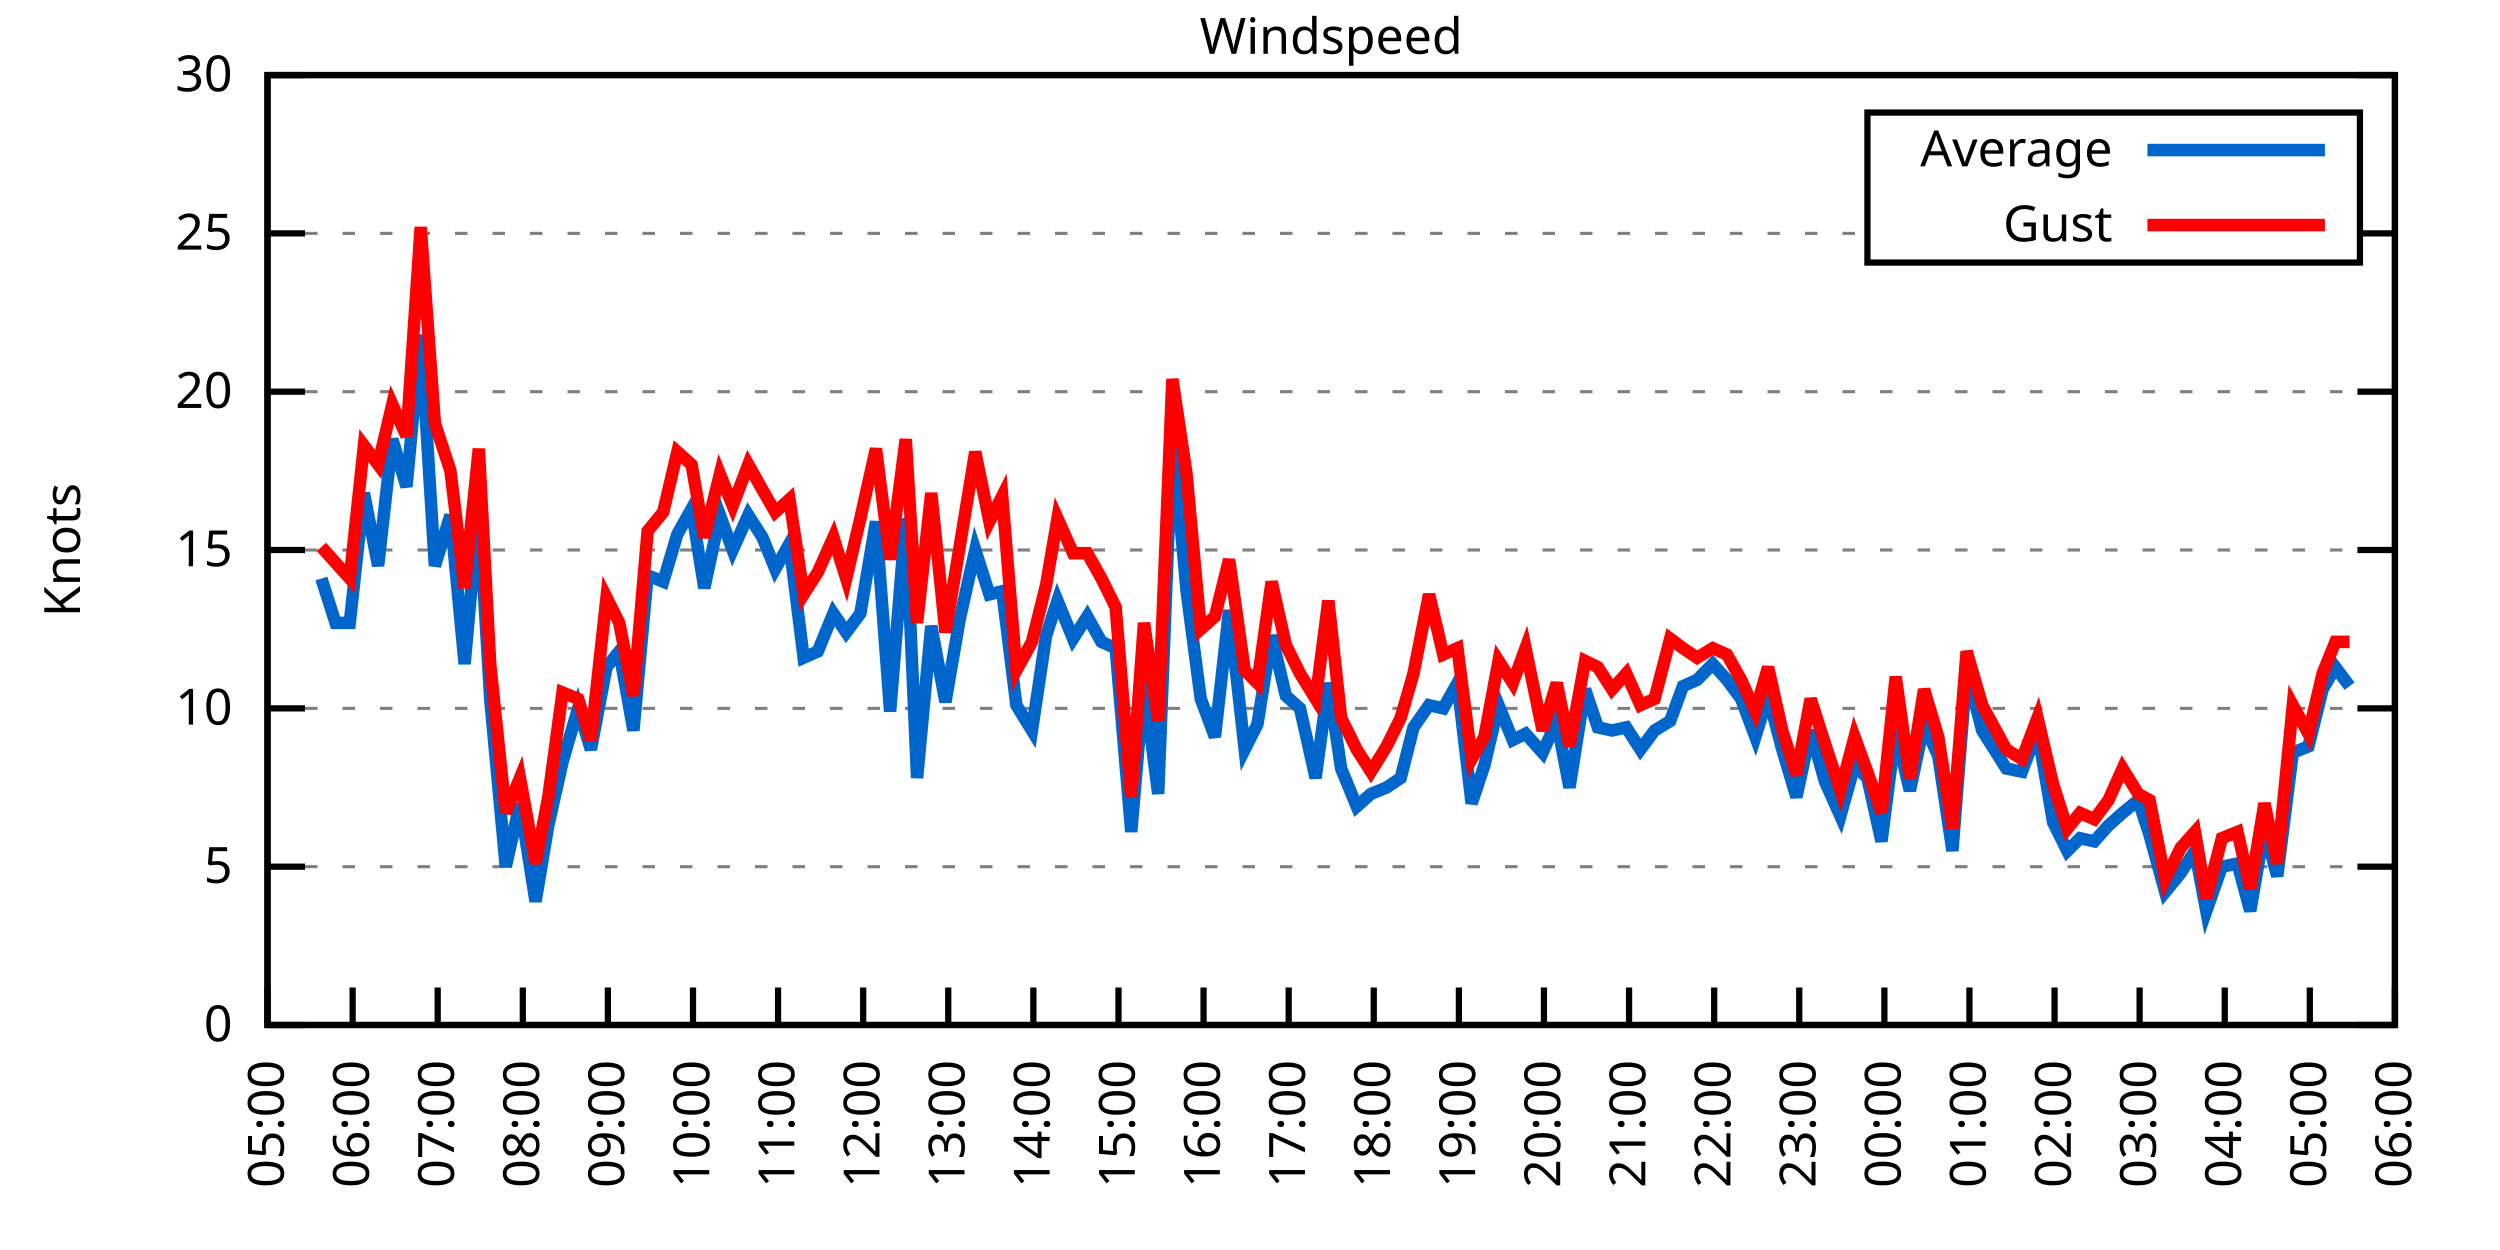
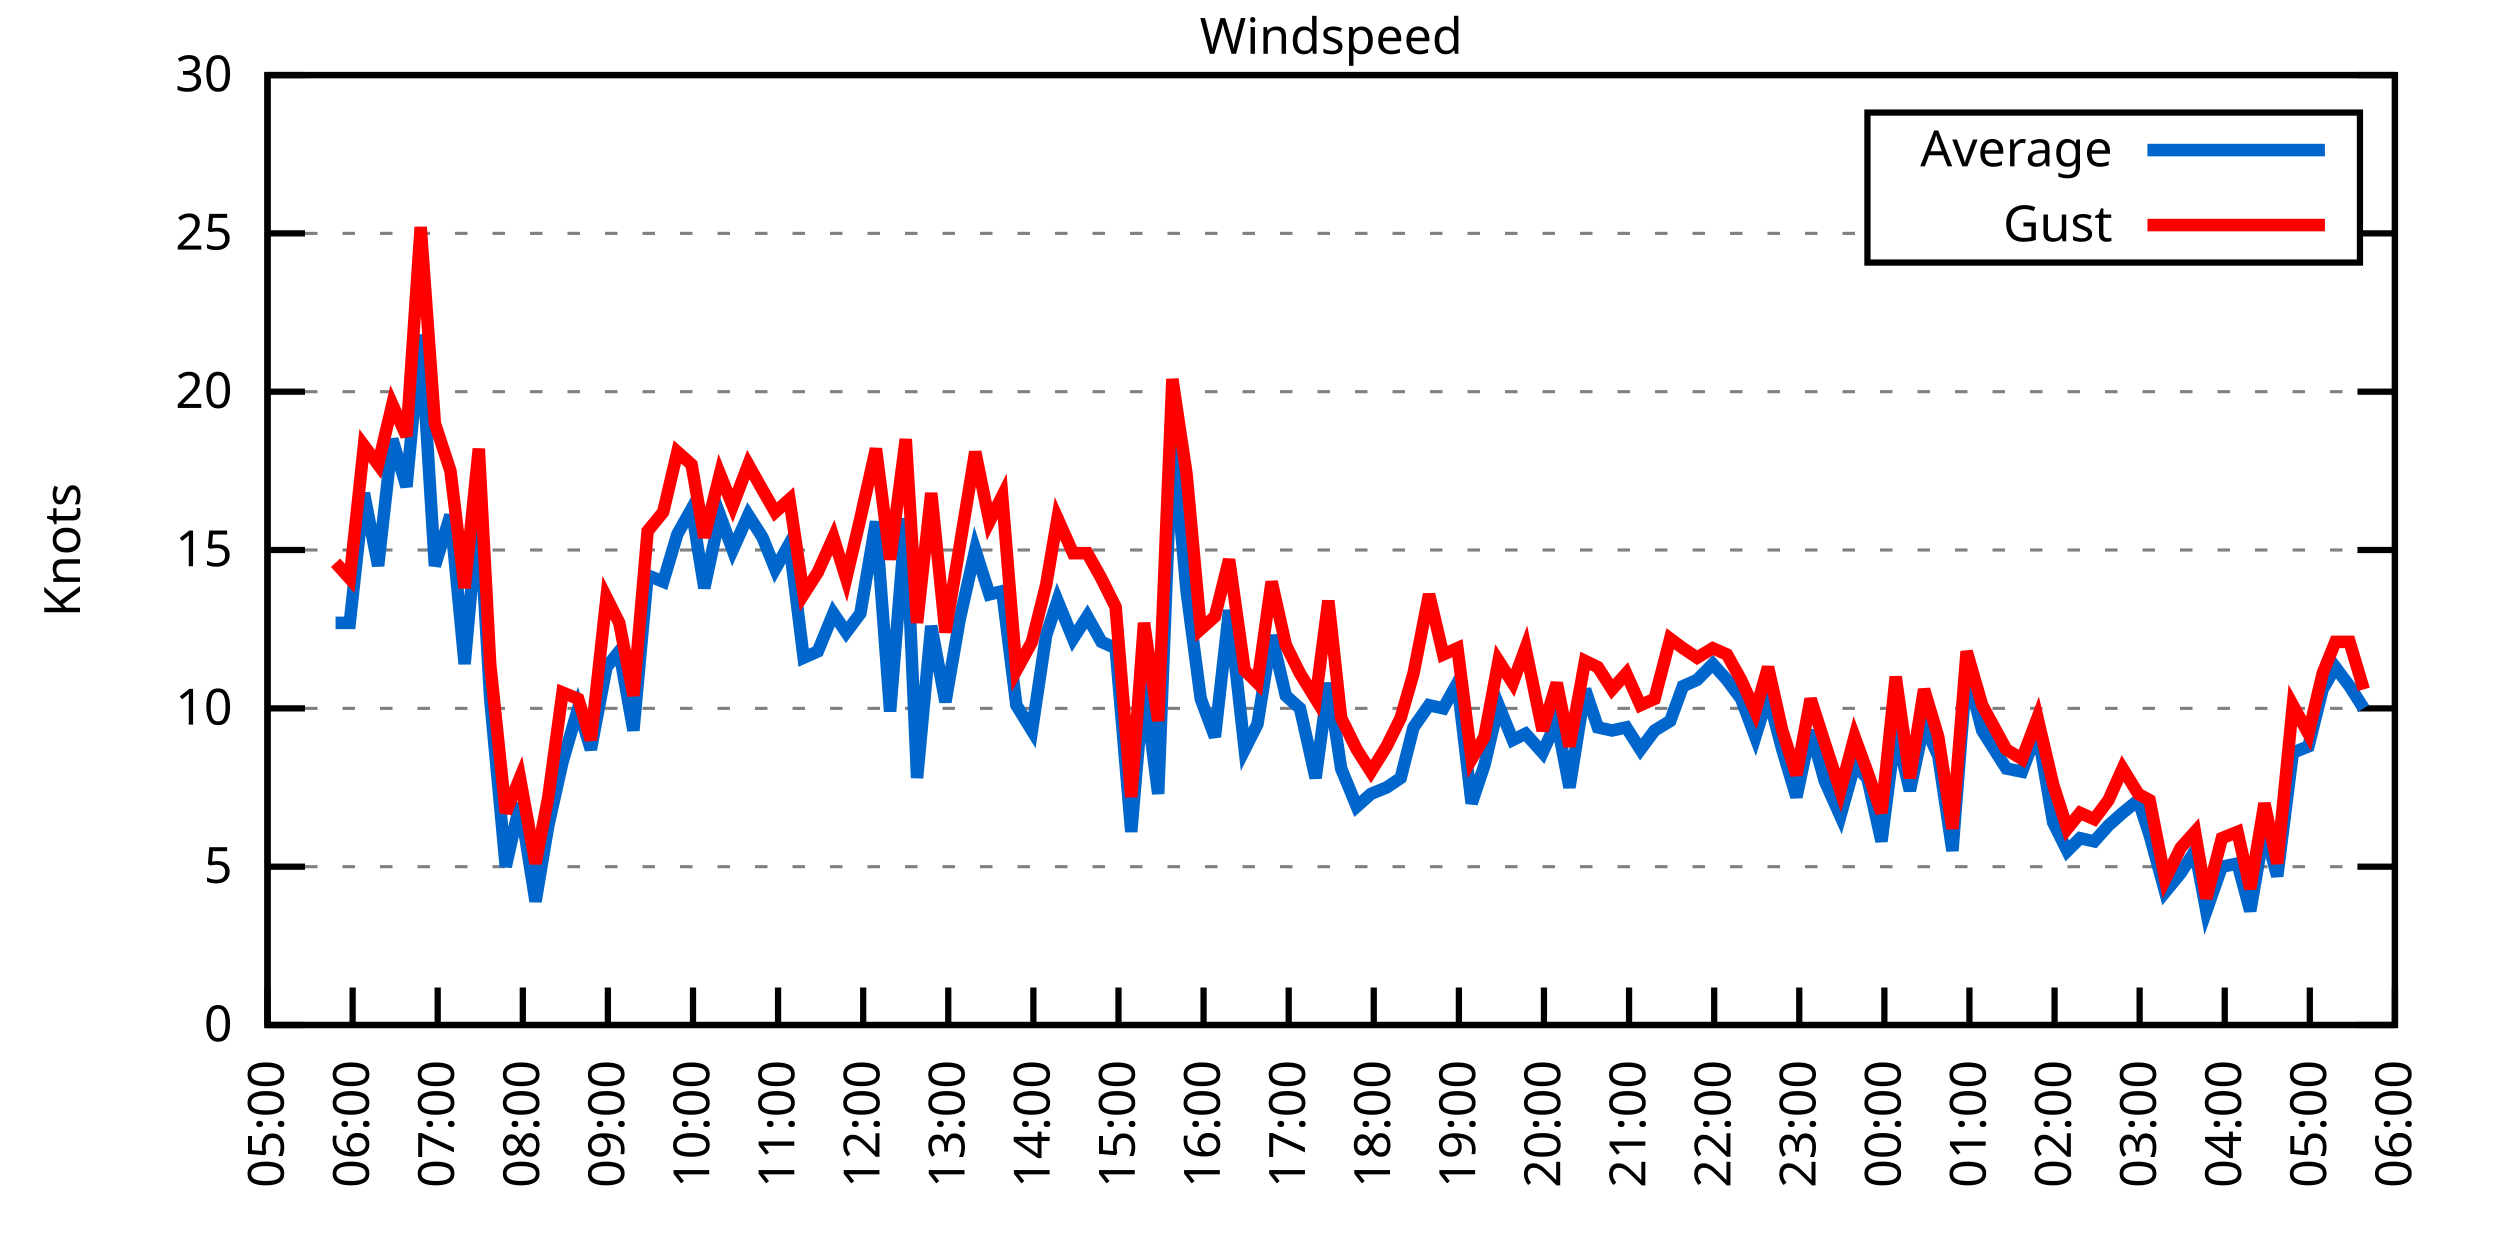
<svg xmlns="http://www.w3.org/2000/svg" xmlns:xlink="http://www.w3.org/1999/xlink" width="400" height="200" viewBox="0 0 400 200">
  <g id="gnuplot_canvas">
    <rect x="0" y="0" width="400" height="200" fill="none" />
    <defs>
      <circle id="gpDot" r="0.5" stroke-width="0.5" stroke="currentColor" />
      <path id="gpPt0" stroke-width="0.333" stroke="currentColor" d="M-1,0 h2 M0,-1 v2" />
      <path id="gpPt1" stroke-width="0.333" stroke="currentColor" d="M-1,-1 L1,1 M1,-1 L-1,1" />
      <path id="gpPt2" stroke-width="0.333" stroke="currentColor" d="M-1,0 L1,0 M0,-1 L0,1 M-1,-1 L1,1 M-1,1 L1,-1" />
      <rect id="gpPt3" stroke-width="0.333" stroke="currentColor" x="-1" y="-1" width="2" height="2" />
      <rect id="gpPt4" stroke-width="0.333" stroke="currentColor" fill="currentColor" x="-1" y="-1" width="2" height="2" />
      <circle id="gpPt5" stroke-width="0.333" stroke="currentColor" cx="0" cy="0" r="1" />
      <use xlink:href="#gpPt5" id="gpPt6" fill="currentColor" stroke="none" />
      <path id="gpPt7" stroke-width="0.333" stroke="currentColor" d="M0,-1.33 L-1.33,0.67 L1.33,0.67 z" />
      <use xlink:href="#gpPt7" id="gpPt8" fill="currentColor" stroke="none" />
      <use xlink:href="#gpPt7" id="gpPt9" stroke="currentColor" transform="rotate(180)" />
      <use xlink:href="#gpPt9" id="gpPt10" fill="currentColor" stroke="none" />
      <use xlink:href="#gpPt3" id="gpPt11" stroke="currentColor" transform="rotate(45)" />
      <use xlink:href="#gpPt11" id="gpPt12" fill="currentColor" stroke="none" />
      <path id="gpPt13" stroke-width="0.333" stroke="currentColor" d="M0,1.330 L1.265,0.411 L0.782,-1.067 L-0.782,-1.076 L-1.265,0.411 z" />
      <use xlink:href="#gpPt13" id="gpPt14" fill="currentColor" stroke="none" />
      <filter id="textbox" filterUnits="objectBoundingBox" x="0" y="0" height="1" width="1">
        <feFlood flood-color="white" flood-opacity="1" result="bgnd" />
        <feComposite in="SourceGraphic" in2="bgnd" operator="atop" />
      </filter>
      <filter id="greybox" filterUnits="objectBoundingBox" x="0" y="0" height="1" width="1">
        <feFlood flood-color="lightgrey" flood-opacity="1" result="grey" />
        <feComposite in="SourceGraphic" in2="grey" operator="atop" />
      </filter>
    </defs>
    <g fill="none" color="white" stroke="currentColor" stroke-width="1.00" stroke-linecap="butt" stroke-linejoin="miter">
</g>
    <g fill="none" color="black" stroke="currentColor" stroke-width="1.00" stroke-linecap="butt" stroke-linejoin="miter">
      <g stroke="none" shape-rendering="crispEdges">
        <polygon fill="rgb(255, 255, 255)" points="42.80,164.00 383.18,164.00 383.18,12.02 42.80,12.02 " />
      </g>
    </g>
    <g fill="none" color="black" stroke="currentColor" stroke-width="1.00" stroke-linecap="butt" stroke-linejoin="miter">
</g>
    <g fill="none" color="black" stroke="black" stroke-width="0.50" stroke-linecap="butt" stroke-linejoin="miter">
</g>
    <g fill="none" color="gray" stroke="currentColor" stroke-width="0.50" stroke-linecap="butt" stroke-linejoin="miter">
      <path stroke="gray" stroke-dasharray="2,4" class="gridline" d="M42.80,164.00 L383.19,164.00  " />
    </g>
    <g fill="none" color="gray" stroke="gray" stroke-width="1.00" stroke-linecap="butt" stroke-linejoin="miter">
</g>
    <g fill="none" color="black" stroke="currentColor" stroke-width="1.00" stroke-linecap="butt" stroke-linejoin="miter">
      <path stroke="black" d="M42.80,164.00 L48.80,164.00 M383.19,164.00 L377.19,164.00  " />
      <g transform="translate(37.20,166.60)" stroke="none" fill="black" font-family="Sans" font-size="8.00" text-anchor="end">
        <text>
          <tspan font-family="Sans"> 0</tspan>
        </text>
      </g>
    </g>
    <g fill="none" color="black" stroke="currentColor" stroke-width="1.00" stroke-linecap="butt" stroke-linejoin="miter">
</g>
    <g fill="none" color="black" stroke="black" stroke-width="0.50" stroke-linecap="butt" stroke-linejoin="miter">
</g>
    <g fill="none" color="gray" stroke="currentColor" stroke-width="0.50" stroke-linecap="butt" stroke-linejoin="miter">
      <path stroke="gray" stroke-dasharray="2,4" class="gridline" d="M42.80,138.67 L383.19,138.67  " />
    </g>
    <g fill="none" color="gray" stroke="gray" stroke-width="1.00" stroke-linecap="butt" stroke-linejoin="miter">
</g>
    <g fill="none" color="black" stroke="currentColor" stroke-width="1.00" stroke-linecap="butt" stroke-linejoin="miter">
      <path stroke="black" d="M42.80,138.67 L48.80,138.67 M383.19,138.67 L377.19,138.67  " />
      <g transform="translate(37.20,141.27)" stroke="none" fill="black" font-family="Sans" font-size="8.00" text-anchor="end">
        <text>
          <tspan font-family="Sans"> 5</tspan>
        </text>
      </g>
    </g>
    <g fill="none" color="black" stroke="currentColor" stroke-width="1.00" stroke-linecap="butt" stroke-linejoin="miter">
</g>
    <g fill="none" color="black" stroke="black" stroke-width="0.50" stroke-linecap="butt" stroke-linejoin="miter">
</g>
    <g fill="none" color="gray" stroke="currentColor" stroke-width="0.50" stroke-linecap="butt" stroke-linejoin="miter">
      <path stroke="gray" stroke-dasharray="2,4" class="gridline" d="M42.80,113.34 L383.19,113.34  " />
    </g>
    <g fill="none" color="gray" stroke="gray" stroke-width="1.00" stroke-linecap="butt" stroke-linejoin="miter">
</g>
    <g fill="none" color="black" stroke="currentColor" stroke-width="1.00" stroke-linecap="butt" stroke-linejoin="miter">
      <path stroke="black" d="M42.80,113.34 L48.80,113.34 M383.19,113.34 L377.19,113.34  " />
      <g transform="translate(37.20,115.94)" stroke="none" fill="black" font-family="Sans" font-size="8.00" text-anchor="end">
        <text>
          <tspan font-family="Sans"> 10</tspan>
        </text>
      </g>
    </g>
    <g fill="none" color="black" stroke="currentColor" stroke-width="1.00" stroke-linecap="butt" stroke-linejoin="miter">
</g>
    <g fill="none" color="black" stroke="black" stroke-width="0.50" stroke-linecap="butt" stroke-linejoin="miter">
</g>
    <g fill="none" color="gray" stroke="currentColor" stroke-width="0.50" stroke-linecap="butt" stroke-linejoin="miter">
      <path stroke="gray" stroke-dasharray="2,4" class="gridline" d="M42.80,88.00 L383.19,88.00  " />
    </g>
    <g fill="none" color="gray" stroke="gray" stroke-width="1.00" stroke-linecap="butt" stroke-linejoin="miter">
</g>
    <g fill="none" color="black" stroke="currentColor" stroke-width="1.00" stroke-linecap="butt" stroke-linejoin="miter">
      <path stroke="black" d="M42.80,88.00 L48.80,88.00 M383.19,88.00 L377.19,88.00  " />
      <g transform="translate(37.20,90.60)" stroke="none" fill="black" font-family="Sans" font-size="8.00" text-anchor="end">
        <text>
          <tspan font-family="Sans"> 15</tspan>
        </text>
      </g>
    </g>
    <g fill="none" color="black" stroke="currentColor" stroke-width="1.00" stroke-linecap="butt" stroke-linejoin="miter">
</g>
    <g fill="none" color="black" stroke="black" stroke-width="0.50" stroke-linecap="butt" stroke-linejoin="miter">
</g>
    <g fill="none" color="gray" stroke="currentColor" stroke-width="0.50" stroke-linecap="butt" stroke-linejoin="miter">
      <path stroke="gray" stroke-dasharray="2,4" class="gridline" d="M42.80,62.67 L383.19,62.67  " />
    </g>
    <g fill="none" color="gray" stroke="gray" stroke-width="1.00" stroke-linecap="butt" stroke-linejoin="miter">
</g>
    <g fill="none" color="black" stroke="currentColor" stroke-width="1.00" stroke-linecap="butt" stroke-linejoin="miter">
      <path stroke="black" d="M42.80,62.67 L48.80,62.67 M383.19,62.67 L377.19,62.67  " />
      <g transform="translate(37.20,65.27)" stroke="none" fill="black" font-family="Sans" font-size="8.00" text-anchor="end">
        <text>
          <tspan font-family="Sans"> 20</tspan>
        </text>
      </g>
    </g>
    <g fill="none" color="black" stroke="currentColor" stroke-width="1.00" stroke-linecap="butt" stroke-linejoin="miter">
</g>
    <g fill="none" color="black" stroke="black" stroke-width="0.50" stroke-linecap="butt" stroke-linejoin="miter">
</g>
    <g fill="none" color="gray" stroke="currentColor" stroke-width="0.50" stroke-linecap="butt" stroke-linejoin="miter">
      <path stroke="gray" stroke-dasharray="2,4" class="gridline" d="M42.80,37.34 L298.79,37.34 M377.59,37.34 L383.19,37.34  " />
    </g>
    <g fill="none" color="gray" stroke="gray" stroke-width="1.00" stroke-linecap="butt" stroke-linejoin="miter">
</g>
    <g fill="none" color="black" stroke="currentColor" stroke-width="1.00" stroke-linecap="butt" stroke-linejoin="miter">
      <path stroke="black" d="M42.80,37.34 L48.80,37.34 M383.19,37.34 L377.19,37.34  " />
      <g transform="translate(37.20,39.94)" stroke="none" fill="black" font-family="Sans" font-size="8.00" text-anchor="end">
        <text>
          <tspan font-family="Sans"> 25</tspan>
        </text>
      </g>
    </g>
    <g fill="none" color="black" stroke="currentColor" stroke-width="1.00" stroke-linecap="butt" stroke-linejoin="miter">
</g>
    <g fill="none" color="black" stroke="black" stroke-width="0.50" stroke-linecap="butt" stroke-linejoin="miter">
</g>
    <g fill="none" color="gray" stroke="currentColor" stroke-width="0.50" stroke-linecap="butt" stroke-linejoin="miter">
      <path stroke="gray" stroke-dasharray="2,4" class="gridline" d="M42.80,12.01 L383.19,12.01  " />
    </g>
    <g fill="none" color="gray" stroke="gray" stroke-width="1.00" stroke-linecap="butt" stroke-linejoin="miter">
</g>
    <g fill="none" color="black" stroke="currentColor" stroke-width="1.00" stroke-linecap="butt" stroke-linejoin="miter">
      <path stroke="black" d="M42.80,12.01 L48.80,12.01 M383.19,12.01 L377.19,12.01  " />
      <g transform="translate(37.20,14.61)" stroke="none" fill="black" font-family="Sans" font-size="8.00" text-anchor="end">
        <text>
          <tspan font-family="Sans"> 30</tspan>
        </text>
      </g>
    </g>
    <g fill="none" color="black" stroke="currentColor" stroke-width="1.00" stroke-linecap="butt" stroke-linejoin="miter">
      <path stroke="black" d="M42.80,164.00 L42.80,158.00  " />
      <g transform="translate(45.40,169.60) rotate(270.00)" stroke="none" fill="black" font-family="Sans" font-size="8.00" text-anchor="end">
        <text>
          <tspan font-family="Sans">05:00</tspan>
        </text>
      </g>
    </g>
    <g fill="none" color="black" stroke="currentColor" stroke-width="1.00" stroke-linecap="butt" stroke-linejoin="miter">
      <path stroke="black" d="M56.42,164.00 L56.42,158.00  " />
      <g transform="translate(59.02,169.60) rotate(270.00)" stroke="none" fill="black" font-family="Sans" font-size="8.00" text-anchor="end">
        <text>
          <tspan font-family="Sans">06:00</tspan>
        </text>
      </g>
    </g>
    <g fill="none" color="black" stroke="currentColor" stroke-width="1.00" stroke-linecap="butt" stroke-linejoin="miter">
      <path stroke="black" d="M70.03,164.00 L70.03,158.00  " />
      <g transform="translate(72.63,169.60) rotate(270.00)" stroke="none" fill="black" font-family="Sans" font-size="8.00" text-anchor="end">
        <text>
          <tspan font-family="Sans">07:00</tspan>
        </text>
      </g>
    </g>
    <g fill="none" color="black" stroke="currentColor" stroke-width="1.00" stroke-linecap="butt" stroke-linejoin="miter">
      <path stroke="black" d="M83.65,164.00 L83.65,158.00  " />
      <g transform="translate(86.25,169.60) rotate(270.00)" stroke="none" fill="black" font-family="Sans" font-size="8.00" text-anchor="end">
        <text>
          <tspan font-family="Sans">08:00</tspan>
        </text>
      </g>
    </g>
    <g fill="none" color="black" stroke="currentColor" stroke-width="1.00" stroke-linecap="butt" stroke-linejoin="miter">
      <path stroke="black" d="M97.26,164.00 L97.26,158.00  " />
      <g transform="translate(99.86,169.60) rotate(270.00)" stroke="none" fill="black" font-family="Sans" font-size="8.00" text-anchor="end">
        <text>
          <tspan font-family="Sans">09:00</tspan>
        </text>
      </g>
    </g>
    <g fill="none" color="black" stroke="currentColor" stroke-width="1.00" stroke-linecap="butt" stroke-linejoin="miter">
      <path stroke="black" d="M110.88,164.00 L110.88,158.00  " />
      <g transform="translate(113.48,169.60) rotate(270.00)" stroke="none" fill="black" font-family="Sans" font-size="8.00" text-anchor="end">
        <text>
          <tspan font-family="Sans">10:00</tspan>
        </text>
      </g>
    </g>
    <g fill="none" color="black" stroke="currentColor" stroke-width="1.00" stroke-linecap="butt" stroke-linejoin="miter">
      <path stroke="black" d="M124.49,164.00 L124.49,158.00  " />
      <g transform="translate(127.09,169.60) rotate(270.00)" stroke="none" fill="black" font-family="Sans" font-size="8.00" text-anchor="end">
        <text>
          <tspan font-family="Sans">11:00</tspan>
        </text>
      </g>
    </g>
    <g fill="none" color="black" stroke="currentColor" stroke-width="1.00" stroke-linecap="butt" stroke-linejoin="miter">
      <path stroke="black" d="M138.11,164.00 L138.11,158.00  " />
      <g transform="translate(140.71,169.60) rotate(270.00)" stroke="none" fill="black" font-family="Sans" font-size="8.00" text-anchor="end">
        <text>
          <tspan font-family="Sans">12:00</tspan>
        </text>
      </g>
    </g>
    <g fill="none" color="black" stroke="currentColor" stroke-width="1.00" stroke-linecap="butt" stroke-linejoin="miter">
      <path stroke="black" d="M151.72,164.00 L151.72,158.00  " />
      <g transform="translate(154.32,169.60) rotate(270.00)" stroke="none" fill="black" font-family="Sans" font-size="8.00" text-anchor="end">
        <text>
          <tspan font-family="Sans">13:00</tspan>
        </text>
      </g>
    </g>
    <g fill="none" color="black" stroke="currentColor" stroke-width="1.00" stroke-linecap="butt" stroke-linejoin="miter">
      <path stroke="black" d="M165.34,164.00 L165.34,158.00  " />
      <g transform="translate(167.94,169.60) rotate(270.00)" stroke="none" fill="black" font-family="Sans" font-size="8.00" text-anchor="end">
        <text>
          <tspan font-family="Sans">14:00</tspan>
        </text>
      </g>
    </g>
    <g fill="none" color="black" stroke="currentColor" stroke-width="1.00" stroke-linecap="butt" stroke-linejoin="miter">
      <path stroke="black" d="M178.96,164.00 L178.96,158.00  " />
      <g transform="translate(181.56,169.60) rotate(270.00)" stroke="none" fill="black" font-family="Sans" font-size="8.00" text-anchor="end">
        <text>
          <tspan font-family="Sans">15:00</tspan>
        </text>
      </g>
    </g>
    <g fill="none" color="black" stroke="currentColor" stroke-width="1.00" stroke-linecap="butt" stroke-linejoin="miter">
      <path stroke="black" d="M192.57,164.00 L192.57,158.00  " />
      <g transform="translate(195.17,169.60) rotate(270.00)" stroke="none" fill="black" font-family="Sans" font-size="8.00" text-anchor="end">
        <text>
          <tspan font-family="Sans">16:00</tspan>
        </text>
      </g>
    </g>
    <g fill="none" color="black" stroke="currentColor" stroke-width="1.00" stroke-linecap="butt" stroke-linejoin="miter">
      <path stroke="black" d="M206.19,164.00 L206.19,158.00  " />
      <g transform="translate(208.79,169.60) rotate(270.00)" stroke="none" fill="black" font-family="Sans" font-size="8.00" text-anchor="end">
        <text>
          <tspan font-family="Sans">17:00</tspan>
        </text>
      </g>
    </g>
    <g fill="none" color="black" stroke="currentColor" stroke-width="1.00" stroke-linecap="butt" stroke-linejoin="miter">
      <path stroke="black" d="M219.80,164.00 L219.80,158.00  " />
      <g transform="translate(222.40,169.60) rotate(270.00)" stroke="none" fill="black" font-family="Sans" font-size="8.00" text-anchor="end">
        <text>
          <tspan font-family="Sans">18:00</tspan>
        </text>
      </g>
    </g>
    <g fill="none" color="black" stroke="currentColor" stroke-width="1.00" stroke-linecap="butt" stroke-linejoin="miter">
      <path stroke="black" d="M233.42,164.00 L233.42,158.00  " />
      <g transform="translate(236.02,169.60) rotate(270.00)" stroke="none" fill="black" font-family="Sans" font-size="8.00" text-anchor="end">
        <text>
          <tspan font-family="Sans">19:00</tspan>
        </text>
      </g>
    </g>
    <g fill="none" color="black" stroke="currentColor" stroke-width="1.00" stroke-linecap="butt" stroke-linejoin="miter">
      <path stroke="black" d="M247.03,164.00 L247.03,158.00  " />
      <g transform="translate(249.63,169.60) rotate(270.00)" stroke="none" fill="black" font-family="Sans" font-size="8.00" text-anchor="end">
        <text>
          <tspan font-family="Sans">20:00</tspan>
        </text>
      </g>
    </g>
    <g fill="none" color="black" stroke="currentColor" stroke-width="1.00" stroke-linecap="butt" stroke-linejoin="miter">
      <path stroke="black" d="M260.65,164.00 L260.65,158.00  " />
      <g transform="translate(263.25,169.60) rotate(270.00)" stroke="none" fill="black" font-family="Sans" font-size="8.00" text-anchor="end">
        <text>
          <tspan font-family="Sans">21:00</tspan>
        </text>
      </g>
    </g>
    <g fill="none" color="black" stroke="currentColor" stroke-width="1.00" stroke-linecap="butt" stroke-linejoin="miter">
      <path stroke="black" d="M274.27,164.00 L274.27,158.00  " />
      <g transform="translate(276.87,169.60) rotate(270.00)" stroke="none" fill="black" font-family="Sans" font-size="8.00" text-anchor="end">
        <text>
          <tspan font-family="Sans">22:00</tspan>
        </text>
      </g>
    </g>
    <g fill="none" color="black" stroke="currentColor" stroke-width="1.00" stroke-linecap="butt" stroke-linejoin="miter">
      <path stroke="black" d="M287.88,164.00 L287.88,158.00  " />
      <g transform="translate(290.48,169.60) rotate(270.00)" stroke="none" fill="black" font-family="Sans" font-size="8.00" text-anchor="end">
        <text>
          <tspan font-family="Sans">23:00</tspan>
        </text>
      </g>
    </g>
    <g fill="none" color="black" stroke="currentColor" stroke-width="1.00" stroke-linecap="butt" stroke-linejoin="miter">
      <path stroke="black" d="M301.50,164.00 L301.50,158.00  " />
      <g transform="translate(304.10,169.60) rotate(270.00)" stroke="none" fill="black" font-family="Sans" font-size="8.00" text-anchor="end">
        <text>
          <tspan font-family="Sans">00:00</tspan>
        </text>
      </g>
    </g>
    <g fill="none" color="black" stroke="currentColor" stroke-width="1.00" stroke-linecap="butt" stroke-linejoin="miter">
      <path stroke="black" d="M315.11,164.00 L315.11,158.00  " />
      <g transform="translate(317.71,169.60) rotate(270.00)" stroke="none" fill="black" font-family="Sans" font-size="8.00" text-anchor="end">
        <text>
          <tspan font-family="Sans">01:00</tspan>
        </text>
      </g>
    </g>
    <g fill="none" color="black" stroke="currentColor" stroke-width="1.00" stroke-linecap="butt" stroke-linejoin="miter">
      <path stroke="black" d="M328.73,164.00 L328.73,158.00  " />
      <g transform="translate(331.33,169.60) rotate(270.00)" stroke="none" fill="black" font-family="Sans" font-size="8.00" text-anchor="end">
        <text>
          <tspan font-family="Sans">02:00</tspan>
        </text>
      </g>
    </g>
    <g fill="none" color="black" stroke="currentColor" stroke-width="1.00" stroke-linecap="butt" stroke-linejoin="miter">
      <path stroke="black" d="M342.34,164.00 L342.34,158.00  " />
      <g transform="translate(344.94,169.60) rotate(270.00)" stroke="none" fill="black" font-family="Sans" font-size="8.00" text-anchor="end">
        <text>
          <tspan font-family="Sans">03:00</tspan>
        </text>
      </g>
    </g>
    <g fill="none" color="black" stroke="currentColor" stroke-width="1.00" stroke-linecap="butt" stroke-linejoin="miter">
      <path stroke="black" d="M355.96,164.00 L355.96,158.00  " />
      <g transform="translate(358.56,169.60) rotate(270.00)" stroke="none" fill="black" font-family="Sans" font-size="8.00" text-anchor="end">
        <text>
          <tspan font-family="Sans">04:00</tspan>
        </text>
      </g>
    </g>
    <g fill="none" color="black" stroke="currentColor" stroke-width="1.00" stroke-linecap="butt" stroke-linejoin="miter">
      <path stroke="black" d="M369.57,164.00 L369.57,158.00  " />
      <g transform="translate(372.17,169.60) rotate(270.00)" stroke="none" fill="black" font-family="Sans" font-size="8.00" text-anchor="end">
        <text>
          <tspan font-family="Sans">05:00</tspan>
        </text>
      </g>
    </g>
    <g fill="none" color="black" stroke="currentColor" stroke-width="1.00" stroke-linecap="butt" stroke-linejoin="miter">
      <path stroke="black" d="M383.19,164.00 L383.19,158.00  " />
      <g transform="translate(385.79,169.60) rotate(270.00)" stroke="none" fill="black" font-family="Sans" font-size="8.00" text-anchor="end">
        <text>
          <tspan font-family="Sans">06:00</tspan>
        </text>
      </g>
    </g>
    <g fill="none" color="black" stroke="currentColor" stroke-width="1.00" stroke-linecap="butt" stroke-linejoin="miter">
</g>
    <g fill="none" color="black" stroke="currentColor" stroke-width="1.00" stroke-linecap="butt" stroke-linejoin="miter">
      <path stroke="black" d="M42.80,12.01 L42.80,164.00 L383.19,164.00 L383.19,12.01 L42.80,12.01 Z  " />
    </g>
    <g fill="none" color="black" stroke="currentColor" stroke-width="1.00" stroke-linecap="butt" stroke-linejoin="miter">
</g>
    <g fill="none" color="black" stroke="currentColor" stroke-width="1.00" stroke-linecap="butt" stroke-linejoin="miter">
      <path stroke="black" d="M298.79,42.01 L298.79,18.01 L377.59,18.01 L377.59,42.01 L298.79,42.01 Z  " />
    </g>
    <g id="Windspeed_plot_1">
      <g fill="none" color="white" stroke="black" stroke-width="2.00" stroke-linecap="butt" stroke-linejoin="miter">
</g>
      <g fill="none" color="black" stroke="currentColor" stroke-width="2.00" stroke-linecap="butt" stroke-linejoin="miter">
        <g transform="translate(337.99,26.61)" stroke="none" fill="black" font-family="Sans" font-size="8.00" text-anchor="end">
          <text>
            <tspan font-family="Sans">Average</tspan>
          </text>
        </g>
      </g>
      <g fill="none" color="black" stroke="currentColor" stroke-width="2.00" stroke-linecap="butt" stroke-linejoin="miter">
-         <path stroke="rgb(  0, 102, 204)" d="M343.59,24.01 L371.99,24.01 M51.42,92.56 L53.69,99.66 L55.96,99.66 L58.23,78.89 L60.50,90.54 L62.77,70.27   L65.04,77.87 L67.31,53.55 L69.58,90.54 L72.07,82.43 L74.34,106.24 L76.61,80.91 L78.43,111.82 L80.92,138.67   L83.19,128.54 L85.69,144.24 L87.73,132.08 L90.00,121.95 L92.50,113.34 L94.54,119.92 L97.04,106.75 L99.08,104.22   L101.35,116.88 L103.62,92.06 L106.11,93.07 L108.38,85.47 L110.65,81.42 L112.69,94.08 L115.19,82.43 L117.23,88.00   L119.73,82.43 L122.00,85.98 L124.04,91.04 L126.31,86.99 L128.58,105.23 L130.85,104.22 L133.34,98.14 L135.39,101.18   L137.66,98.14 L140.15,83.45 L142.42,113.84 L144.92,82.94 L146.73,124.48 L149.00,100.16 L151.27,112.32 L153.54,99.15   L156.04,88.00 L158.31,95.10 L160.35,94.59 L162.62,112.83 L165.11,116.88 L167.38,101.68 L169.20,96.11 L171.69,102.19   L173.96,98.64 L176.23,102.70 L178.50,103.71 L181.00,133.10 L183.04,109.28 L185.31,127.02 L187.58,69.26 L189.85,94.59   L192.12,111.82 L194.39,117.90 L196.66,97.63 L199.15,119.92 L201.19,115.87 L203.46,101.68 L205.73,111.31 L208.00,113.34   L210.50,124.48 L212.54,109.28 L214.58,122.96 L217.08,129.04 L219.35,127.02 L221.85,126.00 L224.11,124.48 L226.16,116.38   L228.65,112.83 L230.92,113.34 L233.19,109.28 L235.46,128.54 L237.50,122.46 L239.77,112.83 L242.04,118.40 L244.08,117.39   L246.81,120.43 L249.08,115.36 L251.12,126.00 L253.61,110.30 L255.66,116.38 L257.93,116.88 L260.20,116.38 L262.47,119.92   L264.73,116.88 L267.23,115.36 L269.27,109.79 L271.54,108.78 L274.04,106.24 L276.31,108.78 L278.58,111.82 L280.85,117.90   L282.89,111.31 L285.16,119.92 L287.43,127.52 L289.70,116.88 L291.97,124.99 L294.46,130.56 L296.73,122.46 L298.77,124.48   L301.04,134.62 L303.31,116.88 L305.58,126.51 L307.85,115.87 L310.12,120.94 L312.39,136.14 L314.66,107.26 L317.15,116.88   L321.01,122.96 L323.51,123.47 L326.00,116.88 L328.50,131.58 L330.77,136.14 L332.81,134.11 L335.08,134.62 L337.35,132.08   L339.62,130.06 L342.12,128.03 L343.93,133.60 L346.43,142.72 L348.92,139.68 L351.19,136.14 L353.01,145.76 L355.50,138.67   L358.00,138.16 L360.04,145.76 L362.31,132.59 L364.36,140.19 L366.85,120.43 L369.35,119.42 L371.62,110.30 L373.66,106.75   L375.93,109.79  " />
+         <path stroke="rgb(  0, 102, 204)" d="M343.59,24.01 L371.99,24.01 M53.69,99.66 L55.96,99.66 L58.23,78.89 L60.50,90.54 L62.77,70.27 L65.04,77.87   L67.31,53.55 L69.58,90.54 L72.07,82.43 L74.34,106.24 L76.61,80.91 L78.43,111.82 L80.92,138.67 L83.19,128.54   L85.69,144.24 L87.73,132.08 L90.00,121.95 L92.50,113.34 L94.54,119.92 L97.04,106.75 L99.08,104.22 L101.35,116.88   L103.62,92.06 L106.11,93.07 L108.38,85.47 L110.65,81.42 L112.69,94.08 L115.19,82.43 L117.23,88.00 L119.73,82.43   L122.00,85.98 L124.04,91.04 L126.31,86.99 L128.58,105.23 L130.85,104.22 L133.34,98.14 L135.39,101.18 L137.66,98.14   L140.15,83.45 L142.42,113.84 L144.92,82.94 L146.73,124.48 L149.00,100.16 L151.27,112.32 L153.54,99.15 L156.04,88.00   L158.31,95.10 L160.35,94.59 L162.62,112.83 L165.11,116.88 L167.38,101.68 L169.20,96.11 L171.69,102.19 L173.96,98.64   L176.23,102.70 L178.50,103.71 L181.00,133.10 L183.04,109.28 L185.31,127.02 L187.58,69.26 L189.85,94.59 L192.12,111.82   L194.39,117.90 L196.66,97.63 L199.15,119.92 L201.19,115.87 L203.46,101.68 L205.73,111.31 L208.00,113.34 L210.50,124.48   L212.54,109.28 L214.58,122.96 L217.08,129.04 L219.35,127.02 L221.85,126.00 L224.11,124.48 L226.16,116.38 L228.65,112.83   L230.92,113.34 L233.19,109.28 L235.46,128.54 L237.50,122.46 L239.77,112.83 L242.04,118.40 L244.08,117.39 L246.81,120.43   L249.08,115.36 L251.12,126.00 L253.61,110.30 L255.66,116.38 L257.93,116.88 L260.20,116.38 L262.47,119.92 L264.73,116.88   L267.23,115.36 L269.27,109.79 L271.54,108.78 L274.04,106.24 L276.31,108.78 L278.58,111.82 L280.85,117.90 L282.89,111.31   L285.16,119.92 L287.43,127.52 L289.70,116.88 L291.97,124.99 L294.46,130.56 L296.73,122.46 L298.77,124.48 L301.04,134.62   L303.31,116.88 L305.58,126.51 L307.85,115.87 L310.12,120.94 L312.39,136.14 L314.66,107.26 L317.15,116.88 L321.01,122.96   L323.51,123.47 L326.00,116.88 L328.50,131.58 L330.77,136.14 L332.81,134.11 L335.08,134.62 L337.35,132.08 L339.62,130.06   L342.12,128.03 L343.93,133.60 L346.43,142.72 L348.92,139.68 L351.19,136.14 L353.01,145.76 L355.50,138.67 L358.00,138.16   L360.04,145.76 L362.31,132.59 L364.36,140.19 L366.85,120.43 L369.35,119.42 L371.62,110.30 L373.66,106.75 L375.93,109.79   L378.20,113.34  " />
      </g>
    </g>
    <g id="Windspeed_plot_2">
      <g fill="none" color="black" stroke="currentColor" stroke-width="2.00" stroke-linecap="butt" stroke-linejoin="miter">
        <g transform="translate(337.99,38.61)" stroke="none" fill="black" font-family="Sans" font-size="8.00" text-anchor="end">
          <text>
            <tspan font-family="Sans">Gust</tspan>
          </text>
        </g>
      </g>
      <g fill="none" color="black" stroke="currentColor" stroke-width="2.00" stroke-linecap="butt" stroke-linejoin="miter">
-         <path stroke="rgb(255,   0,   0)" d="M343.59,36.01 L371.99,36.01 M51.42,87.50 L53.69,90.03 L55.96,92.56 L58.23,71.29 L60.50,74.33 L62.77,64.70   L65.04,69.77 L67.31,36.33 L69.58,67.74 L72.07,75.34 L74.34,94.08 L76.61,71.79 L78.43,106.24 L80.92,130.06   L83.19,124.48 L85.69,138.16 L87.73,127.52 L90.00,110.80 L92.50,111.82 L94.54,118.40 L97.04,95.60 L99.08,99.66   L101.35,111.31 L103.62,84.97 L106.11,81.93 L108.38,72.30 L110.65,74.33 L112.69,85.98 L115.19,75.85 L117.23,80.91   L119.73,74.33 L122.00,78.38 L124.04,81.93 L126.31,79.90 L128.58,95.10 L130.85,91.55 L133.34,85.98 L135.39,92.56   L137.66,82.94 L140.15,71.79 L142.42,89.52 L144.92,70.27 L146.73,99.66 L149.00,78.89 L151.27,101.18 L153.54,87.50   L156.04,72.30 L158.31,83.45 L160.35,79.39 L162.62,107.26 L165.11,102.70 L167.38,93.58 L169.20,82.94 L171.69,88.51   L173.96,88.51 L176.23,92.56 L178.50,97.12 L181.00,127.52 L183.04,99.66 L185.31,115.36 L187.58,60.65 L189.85,75.85   L192.12,100.67 L194.39,98.64 L196.66,89.52 L199.15,107.26 L201.19,109.28 L203.46,93.07 L205.73,103.20 L208.00,107.76   L210.50,111.82 L212.54,96.11 L214.58,114.86 L217.08,119.92 L219.35,123.47 L221.85,119.42 L224.11,114.86 L226.16,107.76   L228.65,95.10 L230.92,104.72 L233.19,103.71 L235.46,121.44 L237.50,117.90 L239.77,105.74 L242.04,109.28 L244.08,103.71   L246.81,116.88 L249.08,109.28 L251.12,119.42 L253.61,105.74 L255.66,106.75 L257.93,110.30 L260.20,107.76 L262.47,112.83   L264.73,111.82 L267.23,102.19 L269.27,103.71 L271.54,105.23 L274.04,103.71 L276.31,104.72 L278.58,108.78 L280.85,113.84   L282.89,106.75 L285.16,116.88 L287.43,123.98 L289.70,111.82 L291.97,118.91 L294.46,126.51 L296.73,117.90 L298.77,123.47   L301.04,130.06 L303.31,108.27 L305.58,124.48 L307.85,110.30 L310.12,117.90 L312.39,132.59 L314.66,104.22 L317.15,112.83   L321.01,119.92 L323.51,121.44 L326.00,114.86 L328.50,125.50 L330.77,132.59 L332.81,130.06 L335.08,131.07 L337.35,128.03   L339.62,122.96 L342.12,127.02 L343.93,128.03 L346.43,140.69 L348.92,135.63 L351.19,133.10 L353.01,143.73 L355.50,134.11   L358.00,133.10 L360.04,142.21 L362.31,128.54 L364.36,138.16 L366.85,112.83 L369.35,117.39 L371.62,107.76 L373.66,102.70   L375.93,102.70  " />
+         <path stroke="rgb(255,   0,   0)" d="M343.59,36.01 L371.99,36.01 M53.69,90.03 L55.96,92.56 L58.23,71.29 L60.50,74.33 L62.77,64.70 L65.04,69.77   L67.31,36.33 L69.58,67.74 L72.07,75.34 L74.34,94.08 L76.61,71.79 L78.43,106.24 L80.92,130.06 L83.19,124.48   L85.69,138.16 L87.73,127.52 L90.00,110.80 L92.50,111.82 L94.54,118.40 L97.04,95.60 L99.08,99.66 L101.35,111.31   L103.62,84.97 L106.11,81.93 L108.38,72.30 L110.65,74.33 L112.69,85.98 L115.19,75.85 L117.23,80.91 L119.73,74.33   L122.00,78.38 L124.04,81.93 L126.31,79.90 L128.58,95.10 L130.85,91.55 L133.34,85.98 L135.39,92.56 L137.66,82.94   L140.15,71.79 L142.42,89.52 L144.92,70.27 L146.73,99.66 L149.00,78.89 L151.27,101.18 L153.54,87.50 L156.04,72.30   L158.31,83.45 L160.35,79.39 L162.62,107.26 L165.11,102.70 L167.38,93.58 L169.20,82.94 L171.69,88.51 L173.96,88.51   L176.23,92.56 L178.50,97.12 L181.00,127.52 L183.04,99.66 L185.31,115.36 L187.58,60.65 L189.85,75.85 L192.12,100.67   L194.39,98.64 L196.66,89.52 L199.15,107.26 L201.19,109.28 L203.46,93.07 L205.73,103.20 L208.00,107.76 L210.50,111.82   L212.54,96.11 L214.58,114.86 L217.08,119.92 L219.35,123.47 L221.85,119.42 L224.11,114.86 L226.16,107.76 L228.65,95.10   L230.92,104.72 L233.19,103.71 L235.46,121.44 L237.50,117.90 L239.77,105.74 L242.04,109.28 L244.08,103.71 L246.81,116.88   L249.08,109.28 L251.12,119.42 L253.61,105.74 L255.66,106.75 L257.93,110.30 L260.20,107.76 L262.47,112.83 L264.73,111.82   L267.23,102.19 L269.27,103.71 L271.54,105.23 L274.04,103.71 L276.31,104.72 L278.58,108.78 L280.85,113.84 L282.89,106.75   L285.16,116.88 L287.43,123.98 L289.70,111.82 L291.97,118.91 L294.46,126.51 L296.73,117.90 L298.77,123.47 L301.04,130.06   L303.31,108.27 L305.58,124.48 L307.85,110.30 L310.12,117.90 L312.39,132.59 L314.66,104.22 L317.15,112.83 L321.01,119.92   L323.51,121.44 L326.00,114.86 L328.50,125.50 L330.77,132.59 L332.81,130.06 L335.08,131.07 L337.35,128.03 L339.62,122.96   L342.12,127.02 L343.93,128.03 L346.43,140.69 L348.92,135.63 L351.19,133.10 L353.01,143.73 L355.50,134.11 L358.00,133.10   L360.04,142.21 L362.31,128.54 L364.36,138.16 L366.85,112.83 L369.35,117.39 L371.62,107.76 L373.66,102.70 L375.93,102.70   L378.20,110.30  " />
      </g>
    </g>
    <g fill="none" color="black" stroke="currentColor" stroke-width="2.00" stroke-linecap="butt" stroke-linejoin="miter">
</g>
    <g fill="none" color="black" stroke="black" stroke-width="1.00" stroke-linecap="butt" stroke-linejoin="miter">
</g>
    <g fill="none" color="black" stroke="currentColor" stroke-width="1.00" stroke-linecap="butt" stroke-linejoin="miter">
      <path stroke="black" d="M42.80,12.01 L42.80,164.00 L383.19,164.00 L383.19,12.01 L42.80,12.01 Z  " />
      <g transform="translate(12.80,88.01) rotate(270.00)" stroke="none" fill="black" font-family="Sans" font-size="8.00" text-anchor="middle">
        <text>
          <tspan font-family="Sans">Knots</tspan>
        </text>
      </g>
    </g>
    <g fill="none" color="black" stroke="currentColor" stroke-width="1.00" stroke-linecap="butt" stroke-linejoin="miter">
</g>
    <g fill="none" color="black" stroke="currentColor" stroke-width="1.00" stroke-linecap="butt" stroke-linejoin="miter">
      <g transform="translate(212.99,8.61)" stroke="none" fill="black" font-family="Sans" font-size="8.00" text-anchor="middle">
        <text>
          <tspan font-family="Sans">Windspeed</tspan>
        </text>
      </g>
    </g>
    <g fill="none" color="black" stroke="currentColor" stroke-width="1.00" stroke-linecap="butt" stroke-linejoin="miter">
</g>
  </g>
</svg>
